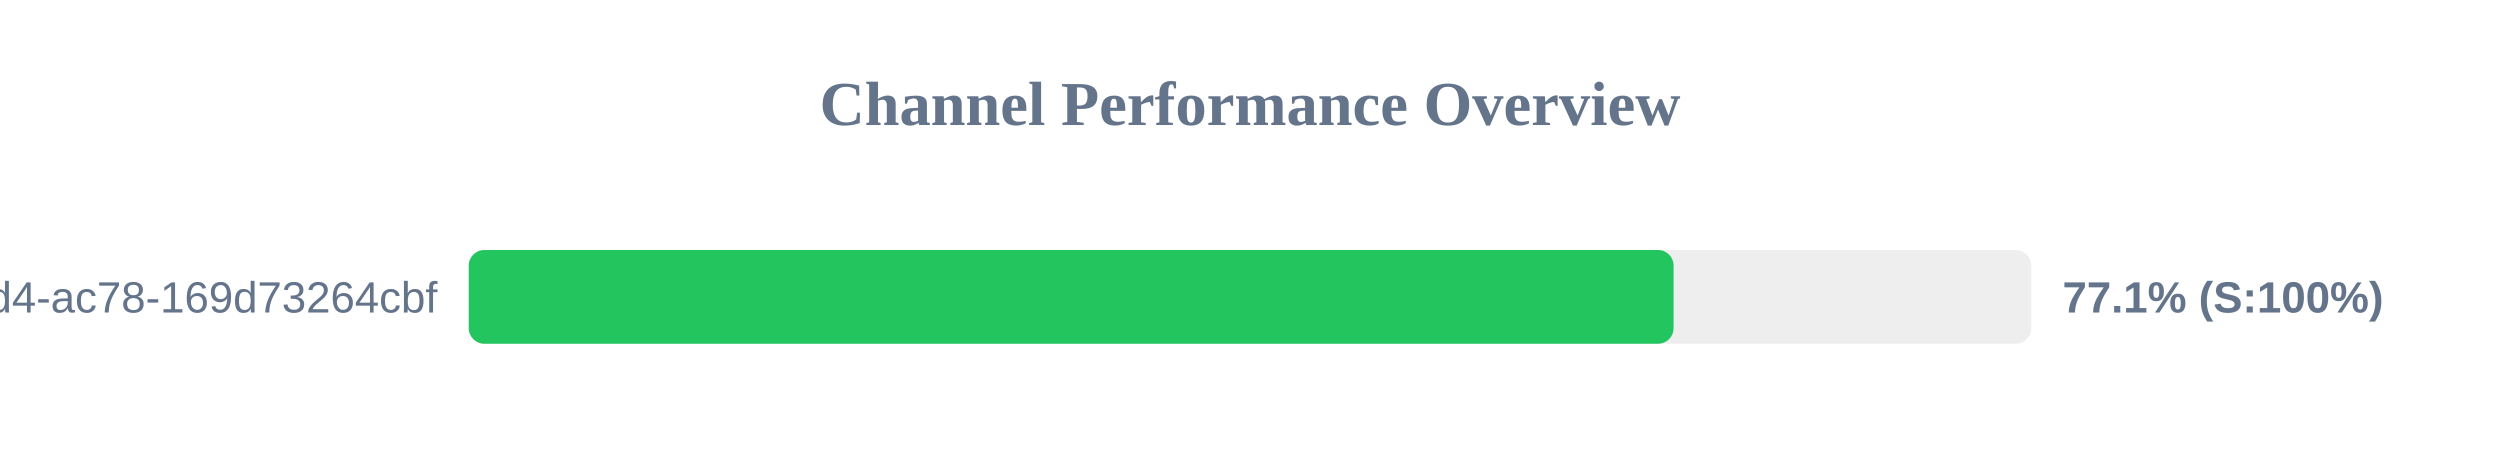
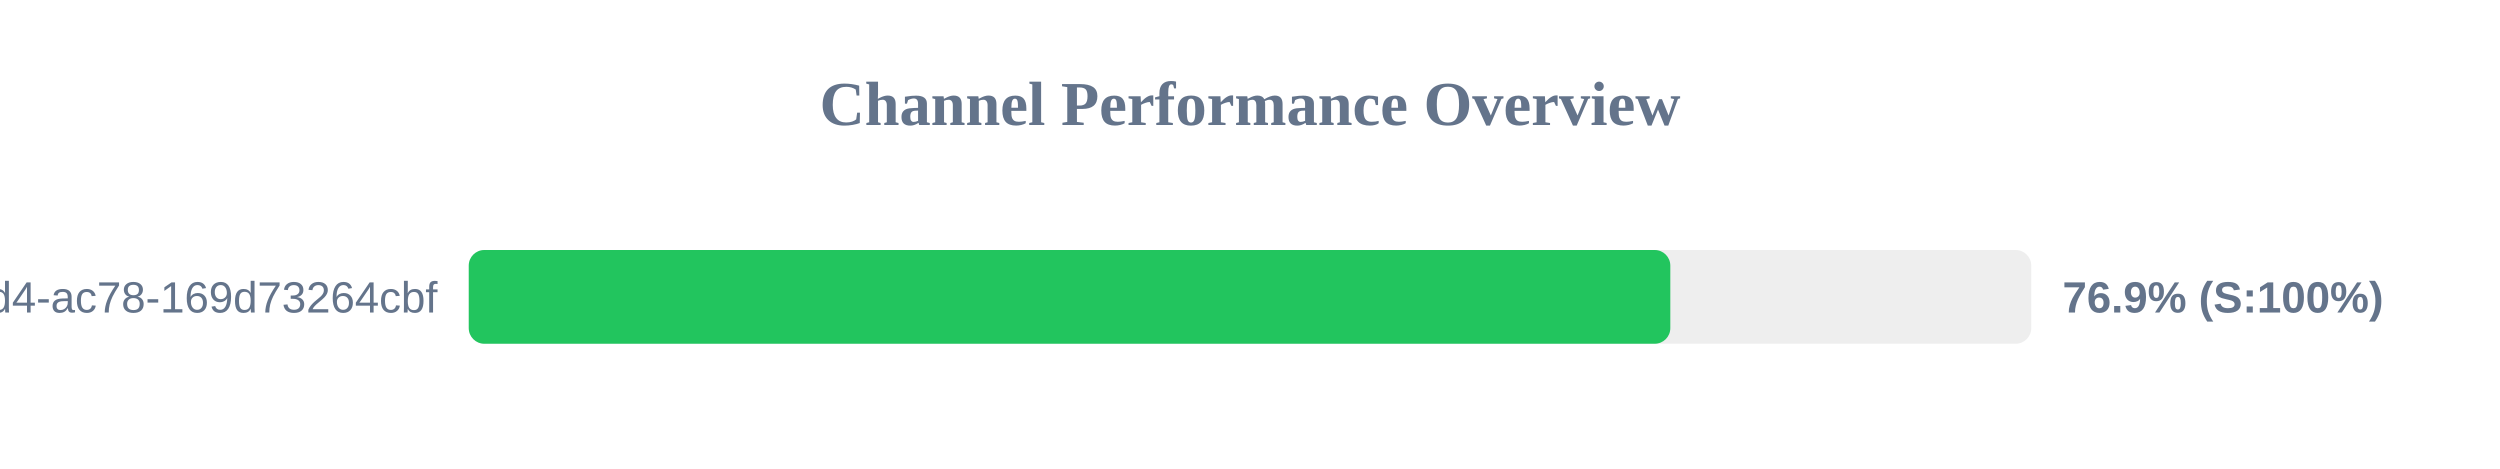
<svg xmlns="http://www.w3.org/2000/svg" width="800" height="150" version="1.1">
  <style>
        .row { font: 14px Arial; fill: #64748b; }
        .score { font: bold 14px Arial; fill: #64748b; }
    </style>
  <text x="400" y="40" text-anchor="middle" font-size="20px" font-weight="bold" fill="#64748b">Channel Performance Overview</text>
  <rect x="150" y="80" width="500" height="30" fill="#eee" rx="5" />
-   <rect x="150" y="80" width="385.55" height="30" fill="#22c55e" rx="5" />
+   <rect x="150" y="80" width="384.5" height="30" fill="#22c55e" rx="5" />
  <text x="140" y="100" text-anchor="end" class="row">?uuid=48c2c901-72e6-46d4-ac78-169d73264cbf</text>
-   <text x="660" y="100" text-anchor="start" class="score">77.1% (S:100%)</text>
+   <text x="660" y="100" text-anchor="start" class="score">76.9% (S:100%)</text>
</svg>
